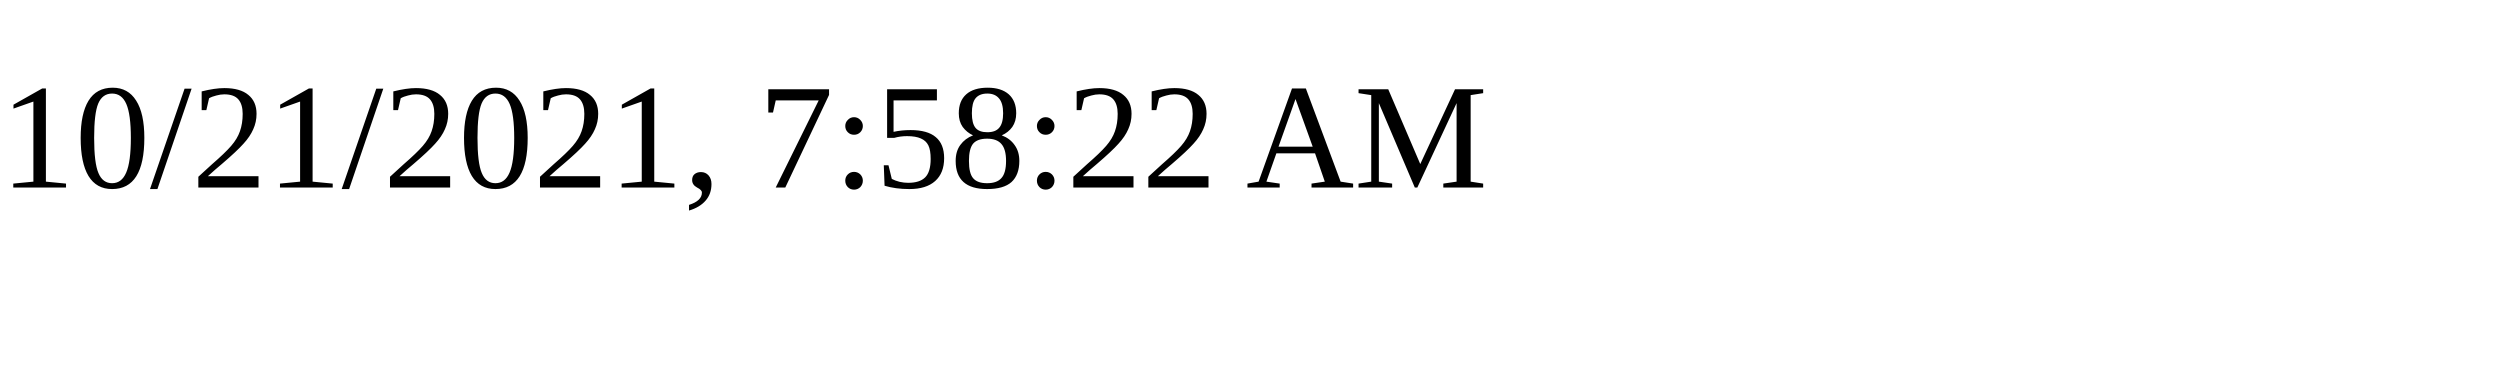
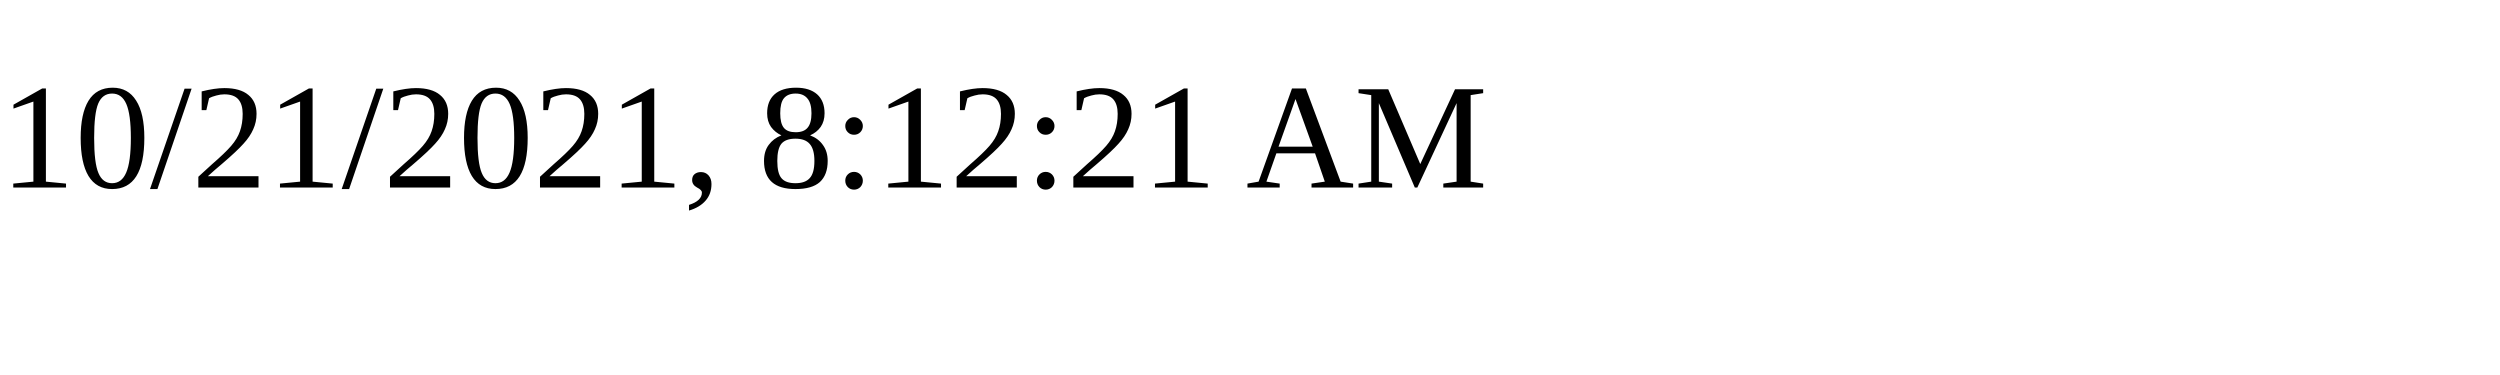
<svg xmlns="http://www.w3.org/2000/svg" height="30" width="200">
-   <text x="0" y="15">10/21/2021, 7:58:22 AM</text>
+   <text x="0" y="15">10/21/2021, 8:12:21 AM</text>
</svg>
